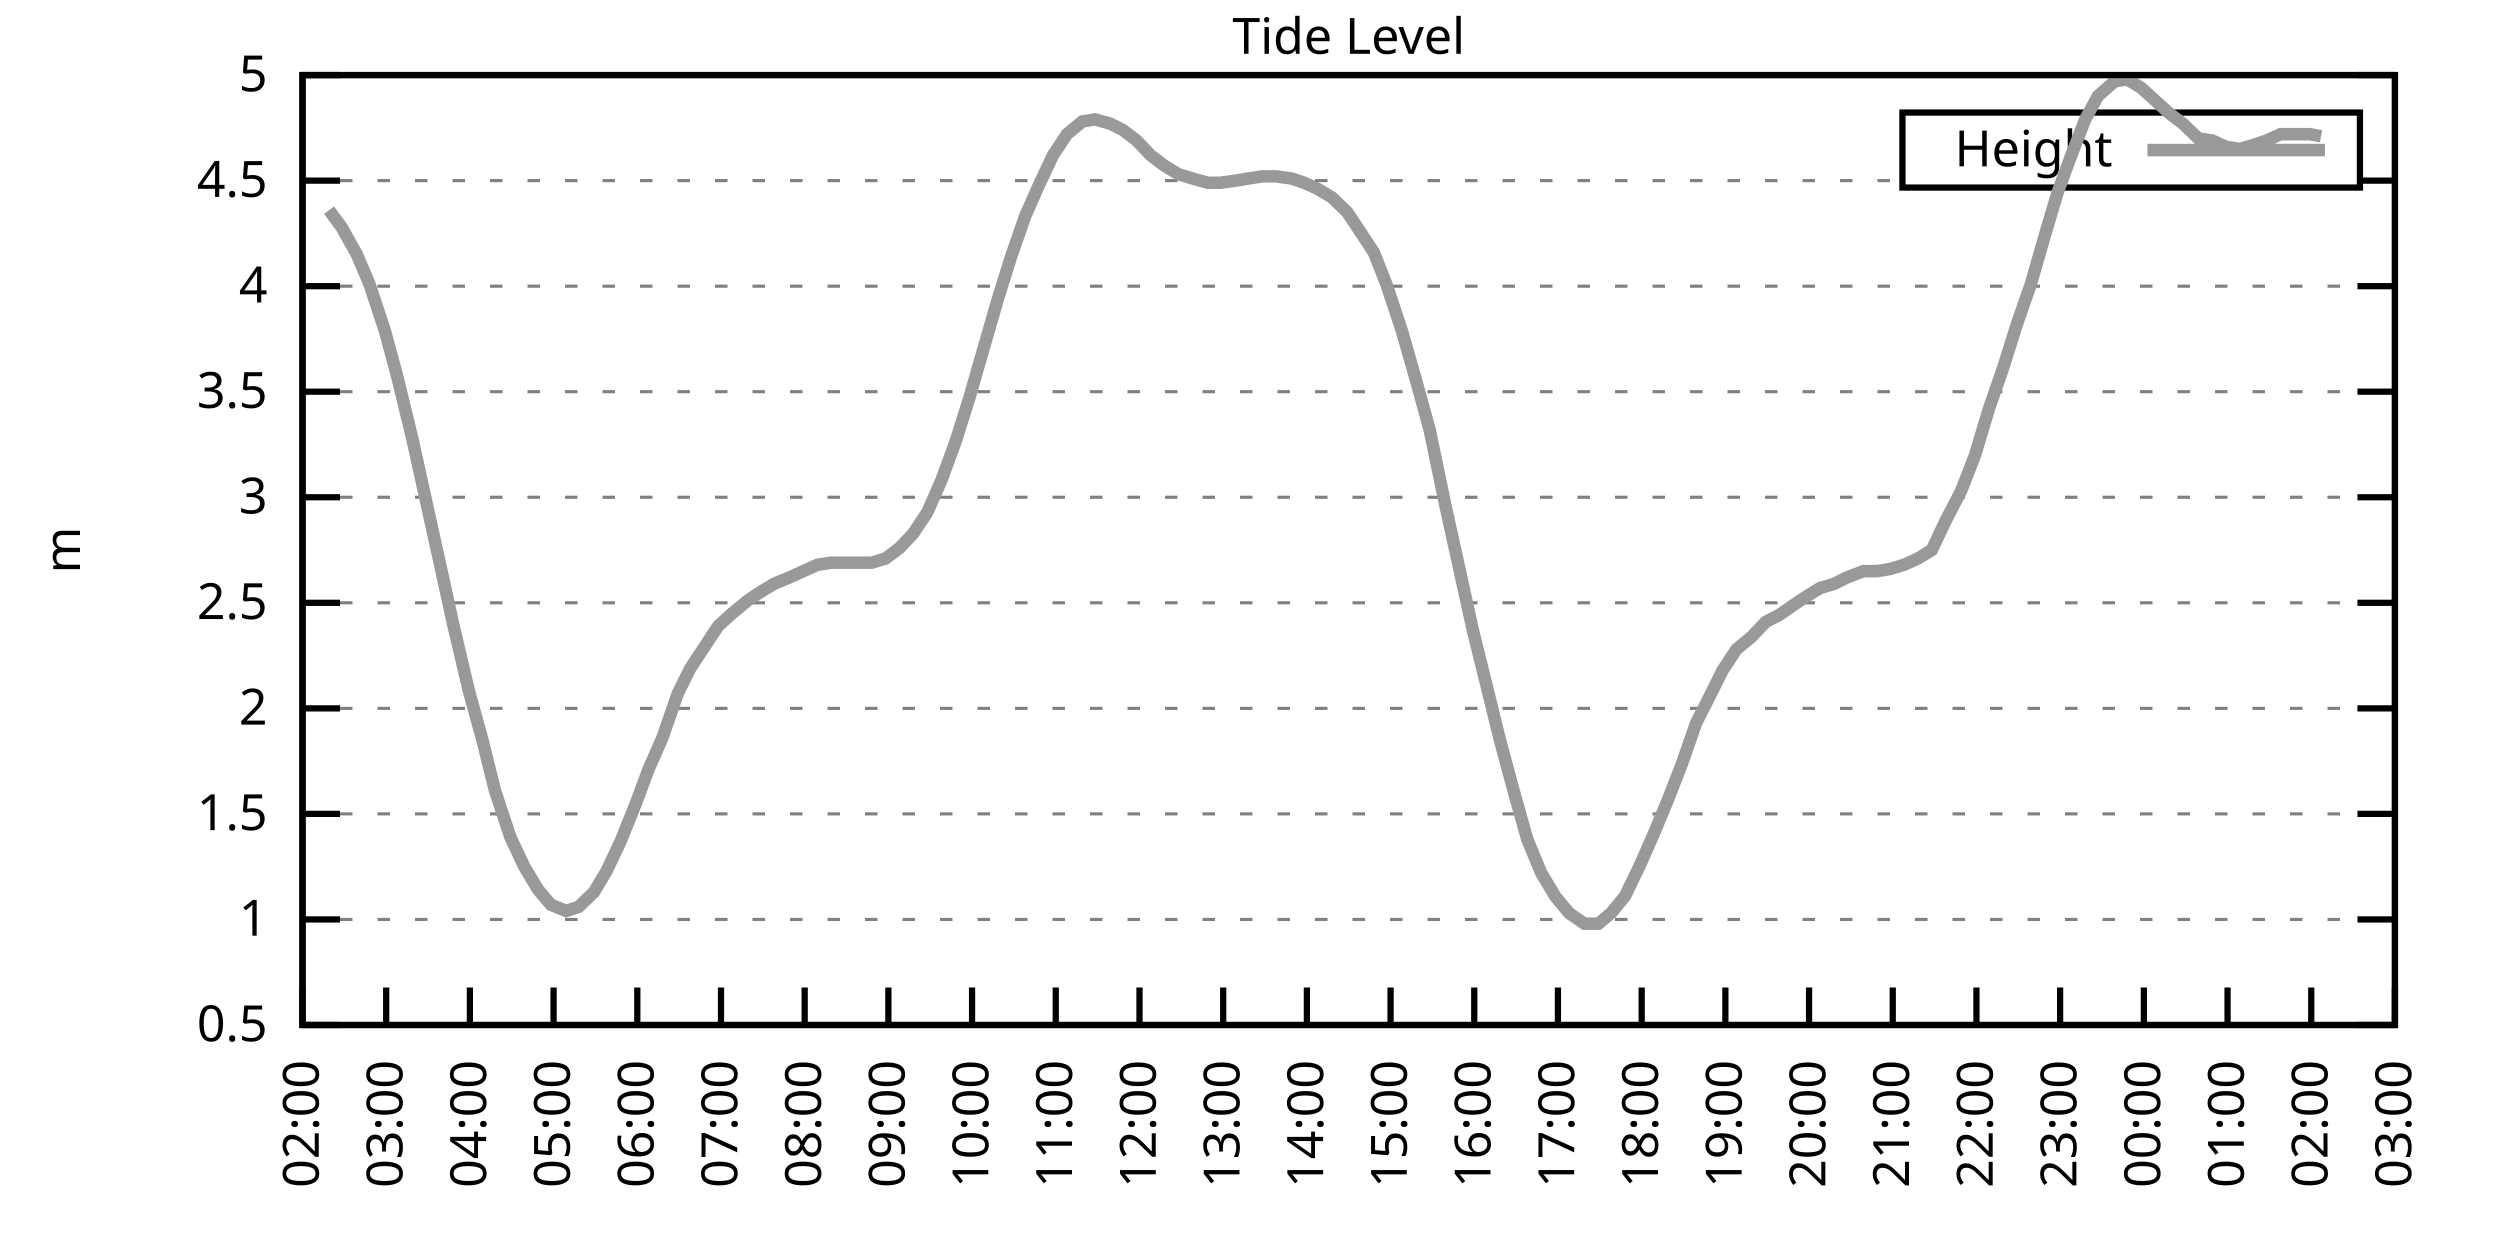
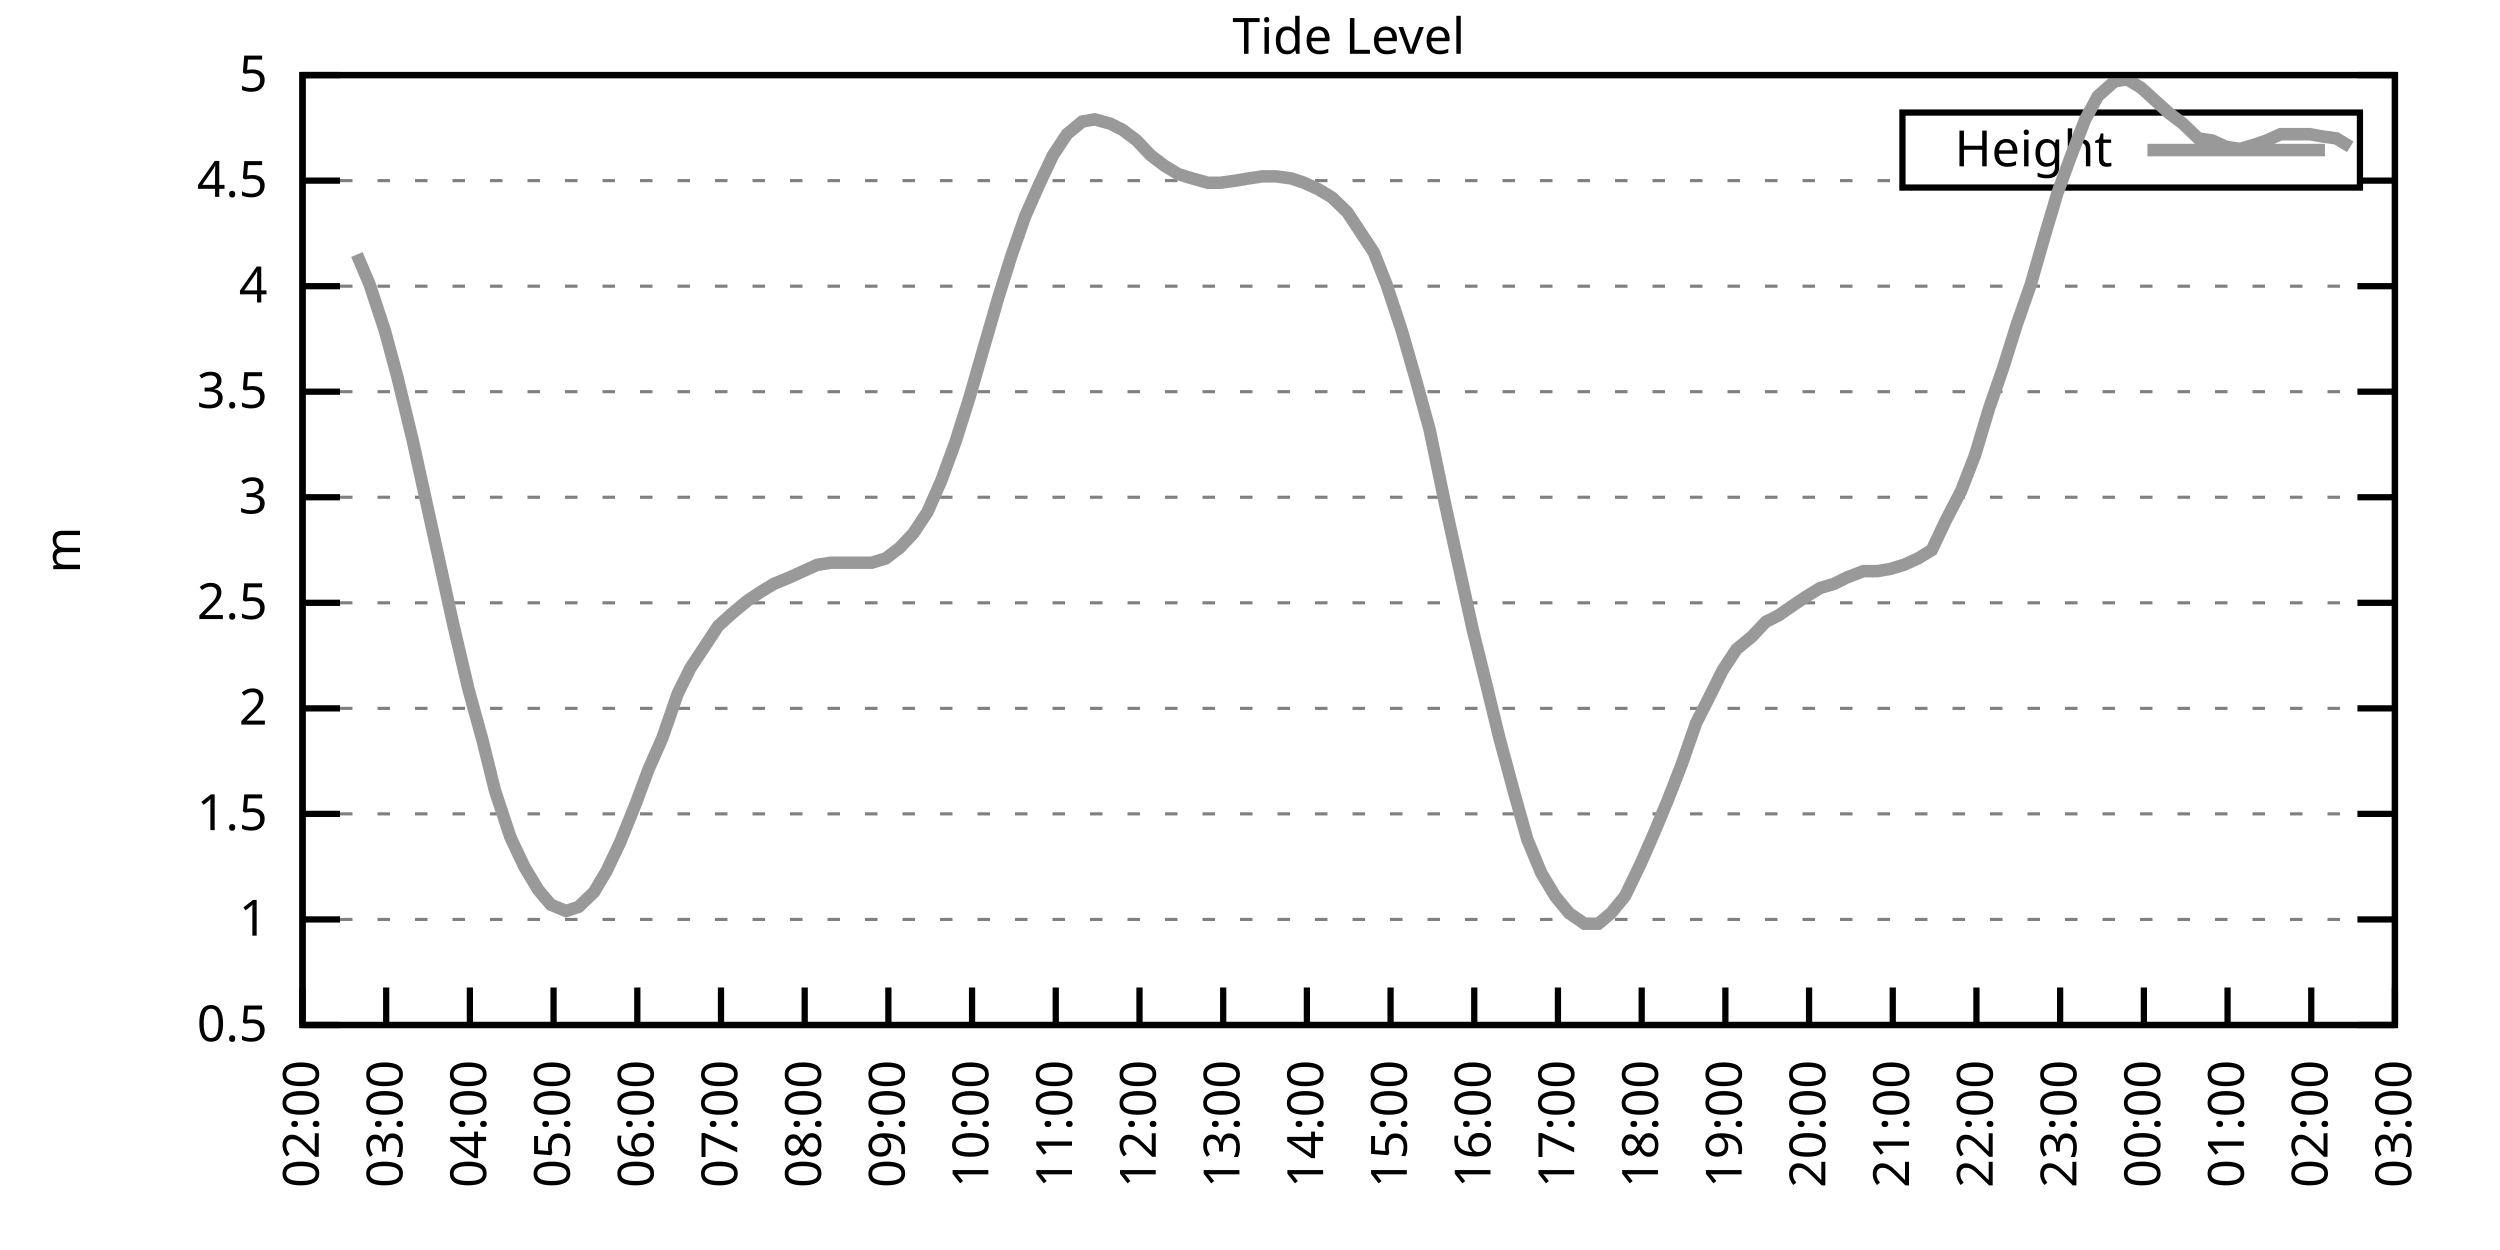
<svg xmlns="http://www.w3.org/2000/svg" xmlns:xlink="http://www.w3.org/1999/xlink" width="400" height="200" viewBox="0 0 400 200">
  <g id="gnuplot_canvas">
    <rect x="0" y="0" width="400" height="200" fill="none" />
    <defs>
      <circle id="gpDot" r="0.5" stroke-width="0.5" stroke="currentColor" />
      <path id="gpPt0" stroke-width="0.333" stroke="currentColor" d="M-1,0 h2 M0,-1 v2" />
      <path id="gpPt1" stroke-width="0.333" stroke="currentColor" d="M-1,-1 L1,1 M1,-1 L-1,1" />
      <path id="gpPt2" stroke-width="0.333" stroke="currentColor" d="M-1,0 L1,0 M0,-1 L0,1 M-1,-1 L1,1 M-1,1 L1,-1" />
      <rect id="gpPt3" stroke-width="0.333" stroke="currentColor" x="-1" y="-1" width="2" height="2" />
      <rect id="gpPt4" stroke-width="0.333" stroke="currentColor" fill="currentColor" x="-1" y="-1" width="2" height="2" />
      <circle id="gpPt5" stroke-width="0.333" stroke="currentColor" cx="0" cy="0" r="1" />
      <use xlink:href="#gpPt5" id="gpPt6" fill="currentColor" stroke="none" />
      <path id="gpPt7" stroke-width="0.333" stroke="currentColor" d="M0,-1.33 L-1.33,0.67 L1.33,0.67 z" />
      <use xlink:href="#gpPt7" id="gpPt8" fill="currentColor" stroke="none" />
      <use xlink:href="#gpPt7" id="gpPt9" stroke="currentColor" transform="rotate(180)" />
      <use xlink:href="#gpPt9" id="gpPt10" fill="currentColor" stroke="none" />
      <use xlink:href="#gpPt3" id="gpPt11" stroke="currentColor" transform="rotate(45)" />
      <use xlink:href="#gpPt11" id="gpPt12" fill="currentColor" stroke="none" />
      <path id="gpPt13" stroke-width="0.333" stroke="currentColor" d="M0,1.330 L1.265,0.411 L0.782,-1.067 L-0.782,-1.076 L-1.265,0.411 z" />
      <use xlink:href="#gpPt13" id="gpPt14" fill="currentColor" stroke="none" />
      <filter id="textbox" filterUnits="objectBoundingBox" x="0" y="0" height="1" width="1">
        <feFlood flood-color="white" flood-opacity="1" result="bgnd" />
        <feComposite in="SourceGraphic" in2="bgnd" operator="atop" />
      </filter>
      <filter id="greybox" filterUnits="objectBoundingBox" x="0" y="0" height="1" width="1">
        <feFlood flood-color="lightgrey" flood-opacity="1" result="grey" />
        <feComposite in="SourceGraphic" in2="grey" operator="atop" />
      </filter>
    </defs>
    <g fill="none" color="white" stroke="currentColor" stroke-width="1.00" stroke-linecap="butt" stroke-linejoin="miter">
</g>
    <g fill="none" color="black" stroke="currentColor" stroke-width="1.00" stroke-linecap="butt" stroke-linejoin="miter">
      <g stroke="none" shape-rendering="crispEdges">
        <polygon fill="rgb(255, 255, 255)" points="48.40,164.00 383.18,164.00 383.18,12.02 48.40,12.02 " />
      </g>
    </g>
    <g fill="none" color="black" stroke="currentColor" stroke-width="1.00" stroke-linecap="butt" stroke-linejoin="miter">
</g>
    <g fill="none" color="black" stroke="black" stroke-width="0.50" stroke-linecap="butt" stroke-linejoin="miter">
</g>
    <g fill="none" color="gray" stroke="currentColor" stroke-width="0.50" stroke-linecap="butt" stroke-linejoin="miter">
      <path stroke="gray" stroke-dasharray="2,4" class="gridline" d="M48.40,164.00 L383.19,164.00  " />
    </g>
    <g fill="none" color="gray" stroke="gray" stroke-width="1.00" stroke-linecap="butt" stroke-linejoin="miter">
</g>
    <g fill="none" color="black" stroke="currentColor" stroke-width="1.00" stroke-linecap="butt" stroke-linejoin="miter">
      <path stroke="black" d="M48.40,164.00 L54.40,164.00 M383.19,164.00 L377.19,164.00  " />
      <g transform="translate(42.80,166.60)" stroke="none" fill="black" font-family="Sans" font-size="8.00" text-anchor="end">
        <text>
          <tspan font-family="Sans"> 0.5</tspan>
        </text>
      </g>
    </g>
    <g fill="none" color="black" stroke="currentColor" stroke-width="1.00" stroke-linecap="butt" stroke-linejoin="miter">
</g>
    <g fill="none" color="black" stroke="black" stroke-width="0.50" stroke-linecap="butt" stroke-linejoin="miter">
</g>
    <g fill="none" color="gray" stroke="currentColor" stroke-width="0.50" stroke-linecap="butt" stroke-linejoin="miter">
      <path stroke="gray" stroke-dasharray="2,4" class="gridline" d="M48.40,147.11 L383.19,147.11  " />
    </g>
    <g fill="none" color="gray" stroke="gray" stroke-width="1.00" stroke-linecap="butt" stroke-linejoin="miter">
</g>
    <g fill="none" color="black" stroke="currentColor" stroke-width="1.00" stroke-linecap="butt" stroke-linejoin="miter">
      <path stroke="black" d="M48.40,147.11 L54.40,147.11 M383.19,147.11 L377.19,147.11  " />
      <g transform="translate(42.80,149.71)" stroke="none" fill="black" font-family="Sans" font-size="8.00" text-anchor="end">
        <text>
          <tspan font-family="Sans"> 1</tspan>
        </text>
      </g>
    </g>
    <g fill="none" color="black" stroke="currentColor" stroke-width="1.00" stroke-linecap="butt" stroke-linejoin="miter">
</g>
    <g fill="none" color="black" stroke="black" stroke-width="0.50" stroke-linecap="butt" stroke-linejoin="miter">
</g>
    <g fill="none" color="gray" stroke="currentColor" stroke-width="0.50" stroke-linecap="butt" stroke-linejoin="miter">
      <path stroke="gray" stroke-dasharray="2,4" class="gridline" d="M48.40,130.22 L383.19,130.22  " />
    </g>
    <g fill="none" color="gray" stroke="gray" stroke-width="1.00" stroke-linecap="butt" stroke-linejoin="miter">
</g>
    <g fill="none" color="black" stroke="currentColor" stroke-width="1.00" stroke-linecap="butt" stroke-linejoin="miter">
      <path stroke="black" d="M48.40,130.22 L54.40,130.22 M383.19,130.22 L377.19,130.22  " />
      <g transform="translate(42.80,132.82)" stroke="none" fill="black" font-family="Sans" font-size="8.00" text-anchor="end">
        <text>
          <tspan font-family="Sans"> 1.5</tspan>
        </text>
      </g>
    </g>
    <g fill="none" color="black" stroke="currentColor" stroke-width="1.00" stroke-linecap="butt" stroke-linejoin="miter">
</g>
    <g fill="none" color="black" stroke="black" stroke-width="0.50" stroke-linecap="butt" stroke-linejoin="miter">
</g>
    <g fill="none" color="gray" stroke="currentColor" stroke-width="0.50" stroke-linecap="butt" stroke-linejoin="miter">
      <path stroke="gray" stroke-dasharray="2,4" class="gridline" d="M48.40,113.34 L383.19,113.34  " />
    </g>
    <g fill="none" color="gray" stroke="gray" stroke-width="1.00" stroke-linecap="butt" stroke-linejoin="miter">
</g>
    <g fill="none" color="black" stroke="currentColor" stroke-width="1.00" stroke-linecap="butt" stroke-linejoin="miter">
      <path stroke="black" d="M48.40,113.34 L54.40,113.34 M383.19,113.34 L377.19,113.34  " />
      <g transform="translate(42.80,115.94)" stroke="none" fill="black" font-family="Sans" font-size="8.00" text-anchor="end">
        <text>
          <tspan font-family="Sans"> 2</tspan>
        </text>
      </g>
    </g>
    <g fill="none" color="black" stroke="currentColor" stroke-width="1.00" stroke-linecap="butt" stroke-linejoin="miter">
</g>
    <g fill="none" color="black" stroke="black" stroke-width="0.50" stroke-linecap="butt" stroke-linejoin="miter">
</g>
    <g fill="none" color="gray" stroke="currentColor" stroke-width="0.50" stroke-linecap="butt" stroke-linejoin="miter">
      <path stroke="gray" stroke-dasharray="2,4" class="gridline" d="M48.40,96.45 L383.19,96.45  " />
    </g>
    <g fill="none" color="gray" stroke="gray" stroke-width="1.00" stroke-linecap="butt" stroke-linejoin="miter">
</g>
    <g fill="none" color="black" stroke="currentColor" stroke-width="1.00" stroke-linecap="butt" stroke-linejoin="miter">
      <path stroke="black" d="M48.40,96.45 L54.40,96.45 M383.19,96.45 L377.19,96.45  " />
      <g transform="translate(42.80,99.05)" stroke="none" fill="black" font-family="Sans" font-size="8.00" text-anchor="end">
        <text>
          <tspan font-family="Sans"> 2.5</tspan>
        </text>
      </g>
    </g>
    <g fill="none" color="black" stroke="currentColor" stroke-width="1.00" stroke-linecap="butt" stroke-linejoin="miter">
</g>
    <g fill="none" color="black" stroke="black" stroke-width="0.50" stroke-linecap="butt" stroke-linejoin="miter">
</g>
    <g fill="none" color="gray" stroke="currentColor" stroke-width="0.50" stroke-linecap="butt" stroke-linejoin="miter">
      <path stroke="gray" stroke-dasharray="2,4" class="gridline" d="M48.40,79.56 L383.19,79.56  " />
    </g>
    <g fill="none" color="gray" stroke="gray" stroke-width="1.00" stroke-linecap="butt" stroke-linejoin="miter">
</g>
    <g fill="none" color="black" stroke="currentColor" stroke-width="1.00" stroke-linecap="butt" stroke-linejoin="miter">
      <path stroke="black" d="M48.40,79.56 L54.40,79.56 M383.19,79.56 L377.19,79.56  " />
      <g transform="translate(42.80,82.16)" stroke="none" fill="black" font-family="Sans" font-size="8.00" text-anchor="end">
        <text>
          <tspan font-family="Sans"> 3</tspan>
        </text>
      </g>
    </g>
    <g fill="none" color="black" stroke="currentColor" stroke-width="1.00" stroke-linecap="butt" stroke-linejoin="miter">
</g>
    <g fill="none" color="black" stroke="black" stroke-width="0.50" stroke-linecap="butt" stroke-linejoin="miter">
</g>
    <g fill="none" color="gray" stroke="currentColor" stroke-width="0.50" stroke-linecap="butt" stroke-linejoin="miter">
      <path stroke="gray" stroke-dasharray="2,4" class="gridline" d="M48.40,62.67 L383.19,62.67  " />
    </g>
    <g fill="none" color="gray" stroke="gray" stroke-width="1.00" stroke-linecap="butt" stroke-linejoin="miter">
</g>
    <g fill="none" color="black" stroke="currentColor" stroke-width="1.00" stroke-linecap="butt" stroke-linejoin="miter">
      <path stroke="black" d="M48.40,62.67 L54.40,62.67 M383.19,62.67 L377.19,62.67  " />
      <g transform="translate(42.80,65.27)" stroke="none" fill="black" font-family="Sans" font-size="8.00" text-anchor="end">
        <text>
          <tspan font-family="Sans"> 3.5</tspan>
        </text>
      </g>
    </g>
    <g fill="none" color="black" stroke="currentColor" stroke-width="1.00" stroke-linecap="butt" stroke-linejoin="miter">
</g>
    <g fill="none" color="black" stroke="black" stroke-width="0.50" stroke-linecap="butt" stroke-linejoin="miter">
</g>
    <g fill="none" color="gray" stroke="currentColor" stroke-width="0.50" stroke-linecap="butt" stroke-linejoin="miter">
      <path stroke="gray" stroke-dasharray="2,4" class="gridline" d="M48.40,45.79 L383.19,45.79  " />
    </g>
    <g fill="none" color="gray" stroke="gray" stroke-width="1.00" stroke-linecap="butt" stroke-linejoin="miter">
</g>
    <g fill="none" color="black" stroke="currentColor" stroke-width="1.00" stroke-linecap="butt" stroke-linejoin="miter">
      <path stroke="black" d="M48.40,45.79 L54.40,45.79 M383.19,45.79 L377.19,45.79  " />
      <g transform="translate(42.80,48.39)" stroke="none" fill="black" font-family="Sans" font-size="8.00" text-anchor="end">
        <text>
          <tspan font-family="Sans"> 4</tspan>
        </text>
      </g>
    </g>
    <g fill="none" color="black" stroke="currentColor" stroke-width="1.00" stroke-linecap="butt" stroke-linejoin="miter">
</g>
    <g fill="none" color="black" stroke="black" stroke-width="0.50" stroke-linecap="butt" stroke-linejoin="miter">
</g>
    <g fill="none" color="gray" stroke="currentColor" stroke-width="0.50" stroke-linecap="butt" stroke-linejoin="miter">
      <path stroke="gray" stroke-dasharray="2,4" class="gridline" d="M48.40,28.90 L304.39,28.90 M377.59,28.90 L383.19,28.90  " />
    </g>
    <g fill="none" color="gray" stroke="gray" stroke-width="1.00" stroke-linecap="butt" stroke-linejoin="miter">
</g>
    <g fill="none" color="black" stroke="currentColor" stroke-width="1.00" stroke-linecap="butt" stroke-linejoin="miter">
      <path stroke="black" d="M48.40,28.90 L54.40,28.90 M383.19,28.90 L377.19,28.90  " />
      <g transform="translate(42.80,31.50)" stroke="none" fill="black" font-family="Sans" font-size="8.00" text-anchor="end">
        <text>
          <tspan font-family="Sans"> 4.5</tspan>
        </text>
      </g>
    </g>
    <g fill="none" color="black" stroke="currentColor" stroke-width="1.00" stroke-linecap="butt" stroke-linejoin="miter">
</g>
    <g fill="none" color="black" stroke="black" stroke-width="0.50" stroke-linecap="butt" stroke-linejoin="miter">
</g>
    <g fill="none" color="gray" stroke="currentColor" stroke-width="0.50" stroke-linecap="butt" stroke-linejoin="miter">
      <path stroke="gray" stroke-dasharray="2,4" class="gridline" d="M48.40,12.01 L383.19,12.01  " />
    </g>
    <g fill="none" color="gray" stroke="gray" stroke-width="1.00" stroke-linecap="butt" stroke-linejoin="miter">
</g>
    <g fill="none" color="black" stroke="currentColor" stroke-width="1.00" stroke-linecap="butt" stroke-linejoin="miter">
      <path stroke="black" d="M48.40,12.01 L54.40,12.01 M383.19,12.01 L377.19,12.01  " />
      <g transform="translate(42.80,14.61)" stroke="none" fill="black" font-family="Sans" font-size="8.00" text-anchor="end">
        <text>
          <tspan font-family="Sans"> 5</tspan>
        </text>
      </g>
    </g>
    <g fill="none" color="black" stroke="currentColor" stroke-width="1.00" stroke-linecap="butt" stroke-linejoin="miter">
      <path stroke="black" d="M48.40,164.00 L48.40,158.00  " />
      <g transform="translate(51.00,169.60) rotate(270.00)" stroke="none" fill="black" font-family="Sans" font-size="8.00" text-anchor="end">
        <text>
          <tspan font-family="Sans">02:00</tspan>
        </text>
      </g>
    </g>
    <g fill="none" color="black" stroke="currentColor" stroke-width="1.00" stroke-linecap="butt" stroke-linejoin="miter">
      <path stroke="black" d="M61.79,164.00 L61.79,158.00  " />
      <g transform="translate(64.39,169.60) rotate(270.00)" stroke="none" fill="black" font-family="Sans" font-size="8.00" text-anchor="end">
        <text>
          <tspan font-family="Sans">03:00</tspan>
        </text>
      </g>
    </g>
    <g fill="none" color="black" stroke="currentColor" stroke-width="1.00" stroke-linecap="butt" stroke-linejoin="miter">
      <path stroke="black" d="M75.18,164.00 L75.18,158.00  " />
      <g transform="translate(77.78,169.60) rotate(270.00)" stroke="none" fill="black" font-family="Sans" font-size="8.00" text-anchor="end">
        <text>
          <tspan font-family="Sans">04:00</tspan>
        </text>
      </g>
    </g>
    <g fill="none" color="black" stroke="currentColor" stroke-width="1.00" stroke-linecap="butt" stroke-linejoin="miter">
      <path stroke="black" d="M88.57,164.00 L88.57,158.00  " />
      <g transform="translate(91.17,169.60) rotate(270.00)" stroke="none" fill="black" font-family="Sans" font-size="8.00" text-anchor="end">
        <text>
          <tspan font-family="Sans">05:00</tspan>
        </text>
      </g>
    </g>
    <g fill="none" color="black" stroke="currentColor" stroke-width="1.00" stroke-linecap="butt" stroke-linejoin="miter">
      <path stroke="black" d="M101.97,164.00 L101.97,158.00  " />
      <g transform="translate(104.57,169.60) rotate(270.00)" stroke="none" fill="black" font-family="Sans" font-size="8.00" text-anchor="end">
        <text>
          <tspan font-family="Sans">06:00</tspan>
        </text>
      </g>
    </g>
    <g fill="none" color="black" stroke="currentColor" stroke-width="1.00" stroke-linecap="butt" stroke-linejoin="miter">
      <path stroke="black" d="M115.36,164.00 L115.36,158.00  " />
      <g transform="translate(117.96,169.60) rotate(270.00)" stroke="none" fill="black" font-family="Sans" font-size="8.00" text-anchor="end">
        <text>
          <tspan font-family="Sans">07:00</tspan>
        </text>
      </g>
    </g>
    <g fill="none" color="black" stroke="currentColor" stroke-width="1.00" stroke-linecap="butt" stroke-linejoin="miter">
      <path stroke="black" d="M128.75,164.00 L128.75,158.00  " />
      <g transform="translate(131.35,169.60) rotate(270.00)" stroke="none" fill="black" font-family="Sans" font-size="8.00" text-anchor="end">
        <text>
          <tspan font-family="Sans">08:00</tspan>
        </text>
      </g>
    </g>
    <g fill="none" color="black" stroke="currentColor" stroke-width="1.00" stroke-linecap="butt" stroke-linejoin="miter">
      <path stroke="black" d="M142.14,164.00 L142.14,158.00  " />
      <g transform="translate(144.74,169.60) rotate(270.00)" stroke="none" fill="black" font-family="Sans" font-size="8.00" text-anchor="end">
        <text>
          <tspan font-family="Sans">09:00</tspan>
        </text>
      </g>
    </g>
    <g fill="none" color="black" stroke="currentColor" stroke-width="1.00" stroke-linecap="butt" stroke-linejoin="miter">
      <path stroke="black" d="M155.53,164.00 L155.53,158.00  " />
      <g transform="translate(158.13,169.60) rotate(270.00)" stroke="none" fill="black" font-family="Sans" font-size="8.00" text-anchor="end">
        <text>
          <tspan font-family="Sans">10:00</tspan>
        </text>
      </g>
    </g>
    <g fill="none" color="black" stroke="currentColor" stroke-width="1.00" stroke-linecap="butt" stroke-linejoin="miter">
      <path stroke="black" d="M168.92,164.00 L168.92,158.00  " />
      <g transform="translate(171.52,169.60) rotate(270.00)" stroke="none" fill="black" font-family="Sans" font-size="8.00" text-anchor="end">
        <text>
          <tspan font-family="Sans">11:00</tspan>
        </text>
      </g>
    </g>
    <g fill="none" color="black" stroke="currentColor" stroke-width="1.00" stroke-linecap="butt" stroke-linejoin="miter">
      <path stroke="black" d="M182.32,164.00 L182.32,158.00  " />
      <g transform="translate(184.92,169.60) rotate(270.00)" stroke="none" fill="black" font-family="Sans" font-size="8.00" text-anchor="end">
        <text>
          <tspan font-family="Sans">12:00</tspan>
        </text>
      </g>
    </g>
    <g fill="none" color="black" stroke="currentColor" stroke-width="1.00" stroke-linecap="butt" stroke-linejoin="miter">
      <path stroke="black" d="M195.71,164.00 L195.71,158.00  " />
      <g transform="translate(198.31,169.60) rotate(270.00)" stroke="none" fill="black" font-family="Sans" font-size="8.00" text-anchor="end">
        <text>
          <tspan font-family="Sans">13:00</tspan>
        </text>
      </g>
    </g>
    <g fill="none" color="black" stroke="currentColor" stroke-width="1.00" stroke-linecap="butt" stroke-linejoin="miter">
      <path stroke="black" d="M209.10,164.00 L209.10,158.00  " />
      <g transform="translate(211.70,169.60) rotate(270.00)" stroke="none" fill="black" font-family="Sans" font-size="8.00" text-anchor="end">
        <text>
          <tspan font-family="Sans">14:00</tspan>
        </text>
      </g>
    </g>
    <g fill="none" color="black" stroke="currentColor" stroke-width="1.00" stroke-linecap="butt" stroke-linejoin="miter">
      <path stroke="black" d="M222.49,164.00 L222.49,158.00  " />
      <g transform="translate(225.09,169.60) rotate(270.00)" stroke="none" fill="black" font-family="Sans" font-size="8.00" text-anchor="end">
        <text>
          <tspan font-family="Sans">15:00</tspan>
        </text>
      </g>
    </g>
    <g fill="none" color="black" stroke="currentColor" stroke-width="1.00" stroke-linecap="butt" stroke-linejoin="miter">
      <path stroke="black" d="M235.88,164.00 L235.88,158.00  " />
      <g transform="translate(238.48,169.60) rotate(270.00)" stroke="none" fill="black" font-family="Sans" font-size="8.00" text-anchor="end">
        <text>
          <tspan font-family="Sans">16:00</tspan>
        </text>
      </g>
    </g>
    <g fill="none" color="black" stroke="currentColor" stroke-width="1.00" stroke-linecap="butt" stroke-linejoin="miter">
      <path stroke="black" d="M249.27,164.00 L249.27,158.00  " />
      <g transform="translate(251.87,169.60) rotate(270.00)" stroke="none" fill="black" font-family="Sans" font-size="8.00" text-anchor="end">
        <text>
          <tspan font-family="Sans">17:00</tspan>
        </text>
      </g>
    </g>
    <g fill="none" color="black" stroke="currentColor" stroke-width="1.00" stroke-linecap="butt" stroke-linejoin="miter">
      <path stroke="black" d="M262.67,164.00 L262.67,158.00  " />
      <g transform="translate(265.27,169.60) rotate(270.00)" stroke="none" fill="black" font-family="Sans" font-size="8.00" text-anchor="end">
        <text>
          <tspan font-family="Sans">18:00</tspan>
        </text>
      </g>
    </g>
    <g fill="none" color="black" stroke="currentColor" stroke-width="1.00" stroke-linecap="butt" stroke-linejoin="miter">
      <path stroke="black" d="M276.06,164.00 L276.06,158.00  " />
      <g transform="translate(278.66,169.60) rotate(270.00)" stroke="none" fill="black" font-family="Sans" font-size="8.00" text-anchor="end">
        <text>
          <tspan font-family="Sans">19:00</tspan>
        </text>
      </g>
    </g>
    <g fill="none" color="black" stroke="currentColor" stroke-width="1.00" stroke-linecap="butt" stroke-linejoin="miter">
      <path stroke="black" d="M289.45,164.00 L289.45,158.00  " />
      <g transform="translate(292.05,169.60) rotate(270.00)" stroke="none" fill="black" font-family="Sans" font-size="8.00" text-anchor="end">
        <text>
          <tspan font-family="Sans">20:00</tspan>
        </text>
      </g>
    </g>
    <g fill="none" color="black" stroke="currentColor" stroke-width="1.00" stroke-linecap="butt" stroke-linejoin="miter">
      <path stroke="black" d="M302.84,164.00 L302.84,158.00  " />
      <g transform="translate(305.44,169.60) rotate(270.00)" stroke="none" fill="black" font-family="Sans" font-size="8.00" text-anchor="end">
        <text>
          <tspan font-family="Sans">21:00</tspan>
        </text>
      </g>
    </g>
    <g fill="none" color="black" stroke="currentColor" stroke-width="1.00" stroke-linecap="butt" stroke-linejoin="miter">
      <path stroke="black" d="M316.23,164.00 L316.23,158.00  " />
      <g transform="translate(318.83,169.60) rotate(270.00)" stroke="none" fill="black" font-family="Sans" font-size="8.00" text-anchor="end">
        <text>
          <tspan font-family="Sans">22:00</tspan>
        </text>
      </g>
    </g>
    <g fill="none" color="black" stroke="currentColor" stroke-width="1.00" stroke-linecap="butt" stroke-linejoin="miter">
      <path stroke="black" d="M329.62,164.00 L329.62,158.00  " />
      <g transform="translate(332.22,169.60) rotate(270.00)" stroke="none" fill="black" font-family="Sans" font-size="8.00" text-anchor="end">
        <text>
          <tspan font-family="Sans">23:00</tspan>
        </text>
      </g>
    </g>
    <g fill="none" color="black" stroke="currentColor" stroke-width="1.00" stroke-linecap="butt" stroke-linejoin="miter">
      <path stroke="black" d="M343.02,164.00 L343.02,158.00  " />
      <g transform="translate(345.62,169.60) rotate(270.00)" stroke="none" fill="black" font-family="Sans" font-size="8.00" text-anchor="end">
        <text>
          <tspan font-family="Sans">00:00</tspan>
        </text>
      </g>
    </g>
    <g fill="none" color="black" stroke="currentColor" stroke-width="1.00" stroke-linecap="butt" stroke-linejoin="miter">
      <path stroke="black" d="M356.41,164.00 L356.41,158.00  " />
      <g transform="translate(359.01,169.60) rotate(270.00)" stroke="none" fill="black" font-family="Sans" font-size="8.00" text-anchor="end">
        <text>
          <tspan font-family="Sans">01:00</tspan>
        </text>
      </g>
    </g>
    <g fill="none" color="black" stroke="currentColor" stroke-width="1.00" stroke-linecap="butt" stroke-linejoin="miter">
      <path stroke="black" d="M369.80,164.00 L369.80,158.00  " />
      <g transform="translate(372.40,169.60) rotate(270.00)" stroke="none" fill="black" font-family="Sans" font-size="8.00" text-anchor="end">
        <text>
          <tspan font-family="Sans">02:00</tspan>
        </text>
      </g>
    </g>
    <g fill="none" color="black" stroke="currentColor" stroke-width="1.00" stroke-linecap="butt" stroke-linejoin="miter">
      <path stroke="black" d="M383.19,164.00 L383.19,158.00  " />
      <g transform="translate(385.79,169.60) rotate(270.00)" stroke="none" fill="black" font-family="Sans" font-size="8.00" text-anchor="end">
        <text>
          <tspan font-family="Sans">03:00</tspan>
        </text>
      </g>
    </g>
    <g fill="none" color="black" stroke="currentColor" stroke-width="1.00" stroke-linecap="butt" stroke-linejoin="miter">
</g>
    <g fill="none" color="black" stroke="currentColor" stroke-width="1.00" stroke-linecap="butt" stroke-linejoin="miter">
      <path stroke="black" d="M48.40,12.01 L48.40,164.00 L383.19,164.00 L383.19,12.01 L48.40,12.01 Z  " />
    </g>
    <g fill="none" color="black" stroke="currentColor" stroke-width="1.00" stroke-linecap="butt" stroke-linejoin="miter">
</g>
    <g fill="none" color="black" stroke="currentColor" stroke-width="1.00" stroke-linecap="butt" stroke-linejoin="miter">
      <path stroke="black" d="M304.39,30.01 L304.39,18.01 L377.59,18.01 L377.59,30.01 L304.39,30.01 Z  " />
    </g>
    <g id="Tide_level_plot_1">
      <g fill="none" color="white" stroke="black" stroke-width="2.00" stroke-linecap="butt" stroke-linejoin="miter">
</g>
      <g fill="none" color="black" stroke="currentColor" stroke-width="2.00" stroke-linecap="butt" stroke-linejoin="miter">
        <g transform="translate(337.99,26.61)" stroke="none" fill="black" font-family="Sans" font-size="8.00" text-anchor="end">
          <text>
            <tspan font-family="Sans">Height</tspan>
          </text>
        </g>
      </g>
      <g fill="none" color="black" stroke="currentColor" stroke-width="2.00" stroke-linecap="butt" stroke-linejoin="miter">
-         <path stroke="rgb(153, 153, 153)" d="M343.59,24.01 L371.99,24.01 M52.64,33.63 L54.65,36.33 L57.10,40.72 L59.11,45.45 L61.57,52.88 L63.58,60.31   L66.03,70.44 L68.04,79.56 L70.50,90.71 L72.50,99.83 L74.96,110.30 L77.19,118.40 L79.20,126.51 L81.66,133.94   L83.89,138.67 L86.12,142.38 L88.13,144.75 L90.58,145.76 L92.59,145.09 L95.05,142.72 L97.06,139.34 L99.29,134.62   L101.74,128.54 L103.75,123.13 L105.98,118.07 L108.44,110.97 L110.45,106.92 L112.68,103.54 L114.91,100.16 L117.14,98.14   L119.60,96.11 L121.61,94.76 L123.84,93.41 L126.29,92.40 L130.76,90.37 L132.99,90.03 L135.22,90.03 L137.23,90.03   L139.46,90.03 L141.69,89.36 L143.93,87.67 L146.16,85.30 L148.39,81.93 L150.62,76.86 L152.85,70.78 L155.09,63.69   L157.32,55.92 L159.77,47.47 L161.78,41.06 L164.01,34.64 L166.25,29.57 L168.48,24.84 L170.71,21.47 L173.17,19.44   L175.17,19.10 L177.63,19.78 L179.64,20.79 L181.87,22.48 L184.10,24.84 L186.33,26.53 L188.57,27.88 L190.80,28.56   L193.25,29.24 L195.26,29.24 L197.72,28.90 L199.73,28.56 L201.96,28.22 L204.19,28.22 L206.64,28.56 L208.65,29.24   L210.88,30.25 L213.12,31.60 L215.57,33.96 L217.58,37.00 L219.81,40.38 L221.82,45.45 L224.28,52.88 L226.51,60.65   L228.74,68.75 L231.20,80.57 L233.43,90.71 L235.66,100.84 L237.67,108.95 L239.90,118.07 L242.36,127.18 L244.36,134.28   L246.60,139.68 L248.83,143.40 L251.06,146.10 L253.51,147.79 L255.75,147.79 L257.76,146.10 L259.99,143.40 L262.44,138.33   L264.67,133.26 L266.91,127.86 L269.14,122.12 L271.37,115.70 L273.60,111.31 L275.61,107.26 L277.84,103.88 L280.30,101.85   L282.53,99.49 L284.54,98.48 L286.99,96.79 L289.00,95.44 L291.23,94.08 L293.47,93.41 L295.48,92.40 L298.15,91.38   L300.39,91.38 L302.39,91.04 L304.63,90.37 L306.86,89.36 L309.09,88.00 L311.32,83.28 L313.78,78.55 L316.01,72.81   L318.24,65.38 L320.47,58.96 L322.70,51.87 L324.94,45.45 L327.17,37.68 L329.18,30.92 L331.41,24.84 L333.64,19.10   L335.65,15.39 L338.33,13.02 L340.34,12.69 L342.57,14.04 L344.80,16.06 L347.03,18.09 L349.26,19.78 L351.72,22.14   L353.95,22.48 L356.18,23.49 L358.42,23.83 L360.65,23.16 L362.66,22.48 L364.89,21.47 L367.34,21.47 L369.58,21.47   L371.36,21.80  " />
+         <path stroke="rgb(153, 153, 153)" d="M343.59,24.01 L371.99,24.01 M57.10,40.72 L59.11,45.45 L61.57,52.88 L63.58,60.31 L66.03,70.44 L68.04,79.56   L70.50,90.71 L72.50,99.83 L74.96,110.30 L77.19,118.40 L79.20,126.51 L81.66,133.94 L83.89,138.67 L86.12,142.38   L88.13,144.75 L90.58,145.76 L92.59,145.09 L95.05,142.72 L97.06,139.34 L99.29,134.62 L101.74,128.54 L103.75,123.13   L105.98,118.07 L108.44,110.97 L110.45,106.92 L112.68,103.54 L114.91,100.16 L117.14,98.14 L119.60,96.11 L121.61,94.76   L123.84,93.41 L126.29,92.40 L130.76,90.37 L132.99,90.03 L135.22,90.03 L137.23,90.03 L139.46,90.03 L141.69,89.36   L143.93,87.67 L146.16,85.30 L148.39,81.93 L150.62,76.86 L152.85,70.78 L155.09,63.69 L157.32,55.92 L159.77,47.47   L161.78,41.06 L164.01,34.64 L166.25,29.57 L168.48,24.84 L170.71,21.47 L173.17,19.44 L175.17,19.10 L177.63,19.78   L179.64,20.79 L181.87,22.48 L184.10,24.84 L186.33,26.53 L188.57,27.88 L190.80,28.56 L193.25,29.24 L195.26,29.24   L197.72,28.90 L199.73,28.56 L201.96,28.22 L204.19,28.22 L206.64,28.56 L208.65,29.24 L210.88,30.25 L213.12,31.60   L215.57,33.96 L217.58,37.00 L219.81,40.38 L221.82,45.45 L224.28,52.88 L226.51,60.65 L228.74,68.75 L231.20,80.57   L233.43,90.71 L235.66,100.84 L237.67,108.95 L239.90,118.07 L242.36,127.18 L244.36,134.28 L246.60,139.68 L248.83,143.40   L251.06,146.10 L253.51,147.79 L255.75,147.79 L257.76,146.10 L259.99,143.40 L262.44,138.33 L264.67,133.26 L266.91,127.86   L269.14,122.12 L271.37,115.70 L273.60,111.31 L275.61,107.26 L277.84,103.88 L280.30,101.85 L282.53,99.49 L284.54,98.48   L286.99,96.79 L289.00,95.44 L291.23,94.08 L293.47,93.41 L295.48,92.40 L298.15,91.38 L300.39,91.38 L302.39,91.04   L304.63,90.37 L306.86,89.36 L309.09,88.00 L311.32,83.28 L313.78,78.55 L316.01,72.81 L318.24,65.38 L320.47,58.96   L322.70,51.87 L324.94,45.45 L327.17,37.68 L329.18,30.92 L331.41,24.84 L333.64,19.10 L335.65,15.39 L338.33,13.02   L340.34,12.69 L342.57,14.04 L344.80,16.06 L347.03,18.09 L349.26,19.78 L351.72,22.14 L353.95,22.48 L356.18,23.49   L358.42,23.83 L360.65,23.16 L362.66,22.48 L364.89,21.47 L367.34,21.47 L369.58,21.47 L371.36,21.80 L373.82,22.14   L376.05,23.49  " />
      </g>
    </g>
    <g fill="none" color="black" stroke="currentColor" stroke-width="2.00" stroke-linecap="butt" stroke-linejoin="miter">
</g>
    <g fill="none" color="black" stroke="black" stroke-width="1.00" stroke-linecap="butt" stroke-linejoin="miter">
</g>
    <g fill="none" color="black" stroke="currentColor" stroke-width="1.00" stroke-linecap="butt" stroke-linejoin="miter">
      <path stroke="black" d="M48.40,12.01 L48.40,164.00 L383.19,164.00 L383.19,12.01 L48.40,12.01 Z  " />
      <g transform="translate(12.80,88.01) rotate(270.00)" stroke="none" fill="black" font-family="Sans" font-size="8.00" text-anchor="middle">
        <text>
          <tspan font-family="Sans">m</tspan>
        </text>
      </g>
    </g>
    <g fill="none" color="black" stroke="currentColor" stroke-width="1.00" stroke-linecap="butt" stroke-linejoin="miter">
</g>
    <g fill="none" color="black" stroke="currentColor" stroke-width="1.00" stroke-linecap="butt" stroke-linejoin="miter">
      <g transform="translate(215.79,8.61)" stroke="none" fill="black" font-family="Sans" font-size="8.00" text-anchor="middle">
        <text>
          <tspan font-family="Sans">Tide Level</tspan>
        </text>
      </g>
    </g>
    <g fill="none" color="black" stroke="currentColor" stroke-width="1.00" stroke-linecap="butt" stroke-linejoin="miter">
</g>
  </g>
</svg>
